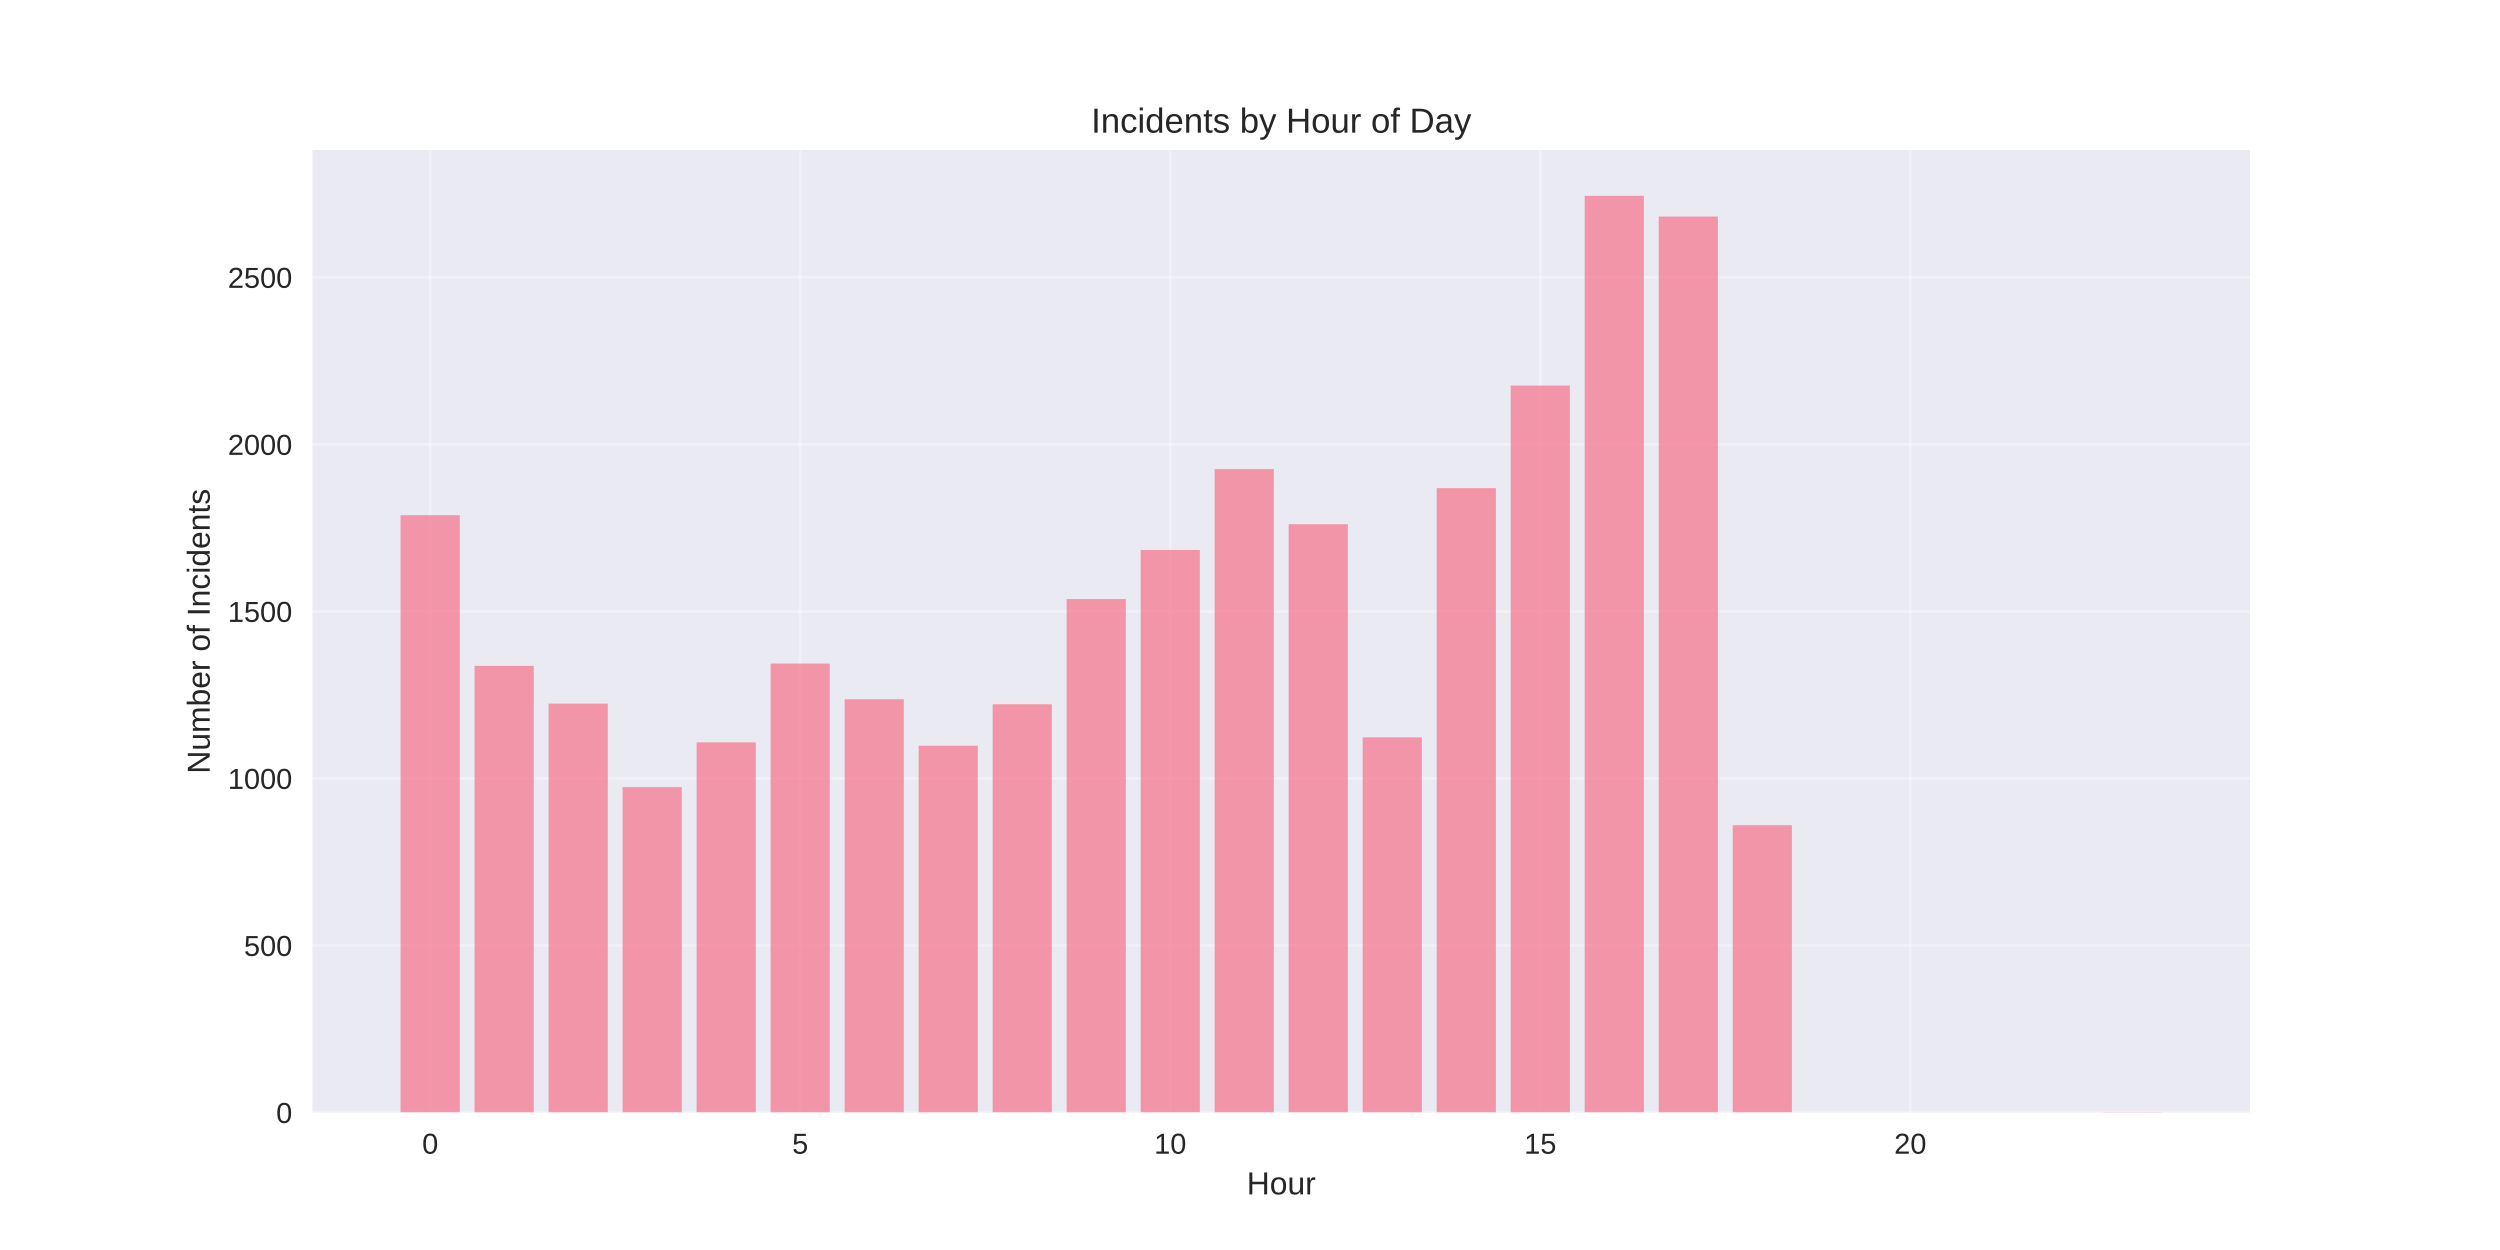
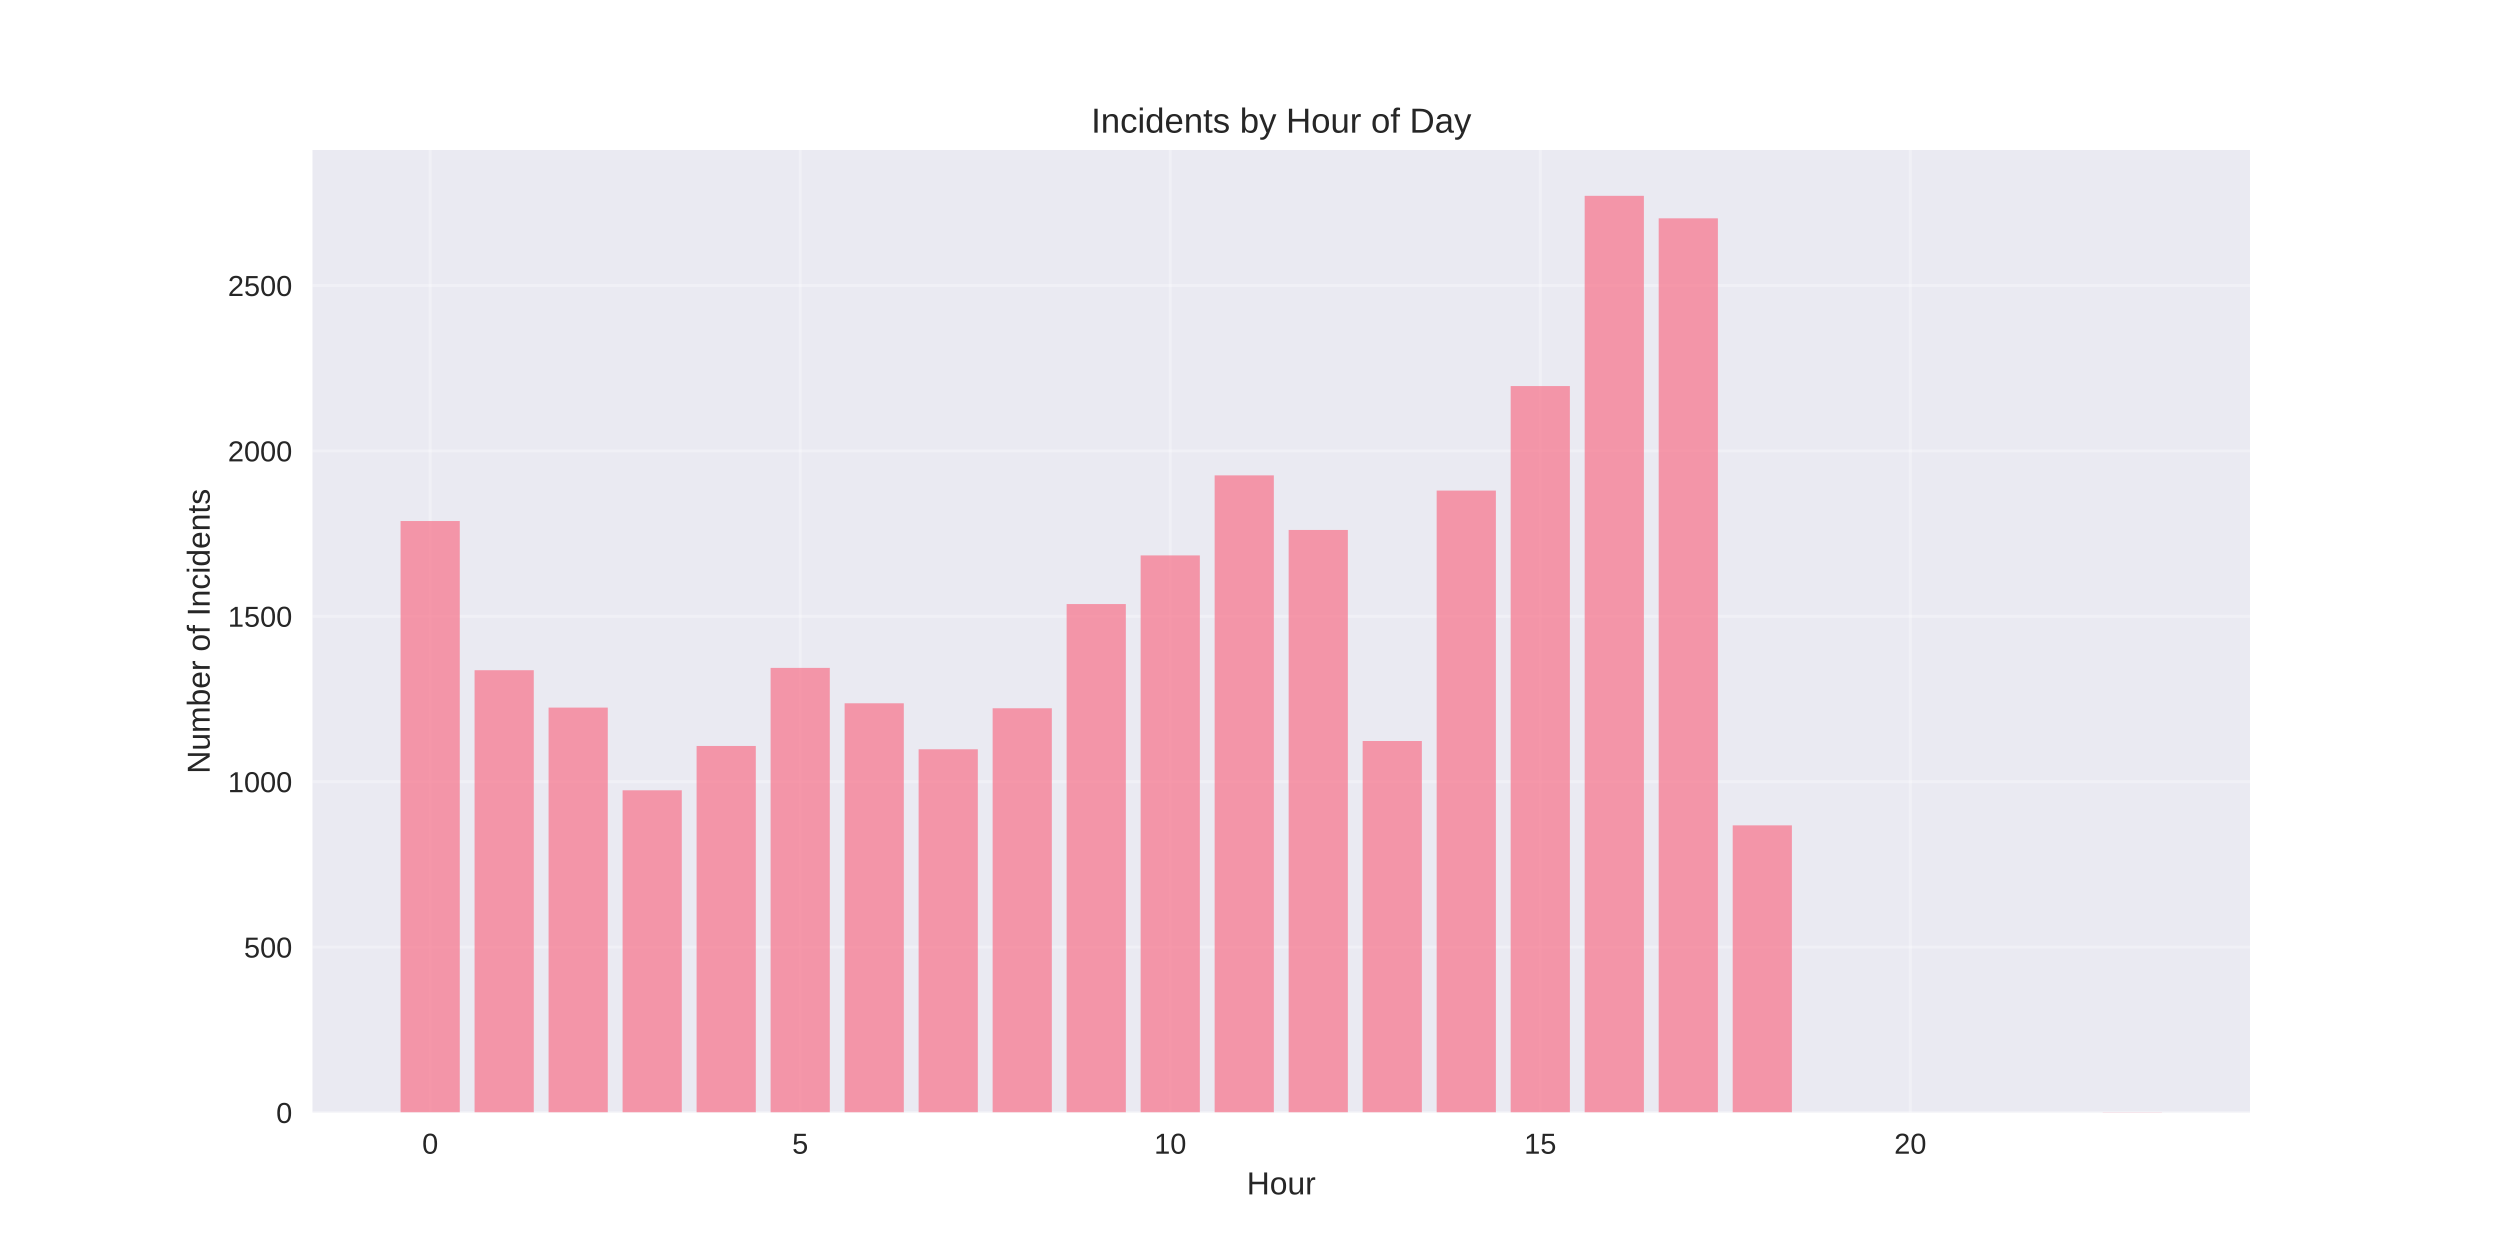
<svg xmlns="http://www.w3.org/2000/svg" width="864pt" height="432pt" viewBox="0 0 864 432" version="1.1">
  <defs>
    <style type="text/css">*{stroke-linejoin: round; stroke-linecap: butt}</style>
  </defs>
  <g id="figure_1">
    <g id="patch_1">
      <path d="M 0 432  L 864 432  L 864 0  L 0 0  z " style="fill: #ffffff" />
    </g>
    <g id="axes_1">
      <g id="patch_2">
        <path d="M 108 384.48  L 777.6 384.48  L 777.6 51.84  L 108 51.84  z " style="fill: #eaeaf2" />
      </g>
      <g id="matplotlib.axis_1">
        <g id="xtick_1">
          <g id="line2d_1">
-             <path d="M 148.667 384.48  L 148.667 51.84  " clip-path="url(#p1dee33c142)" style="fill: none; stroke: #ffffff; stroke-opacity: 0.3; stroke-linecap: round" />
+             <path d="M 148.667 384.48  L 148.667 51.84  " clip-path="url(#p9cfc3a60ea)" style="fill: none; stroke: #ffffff; stroke-opacity: 0.3; stroke-linecap: round" />
          </g>
          <g id="line2d_2" />
          <g id="text_1">
            <text style="fill: #262626; font: 10px 'Arial', 'Liberation Sans', 'DejaVu Sans', 'Bitstream Vera Sans', sans-serif; text-anchor: middle" x="148.667" y="398.727" transform="rotate(-0 148.6671 398.7269)">0</text>
          </g>
        </g>
        <g id="xtick_2">
          <g id="line2d_3">
-             <path d="M 276.551 384.48  L 276.551 51.84  " clip-path="url(#p1dee33c142)" style="fill: none; stroke: #ffffff; stroke-opacity: 0.3; stroke-linecap: round" />
+             <path d="M 276.551 384.48  L 276.551 51.84  " clip-path="url(#p9cfc3a60ea)" style="fill: none; stroke: #ffffff; stroke-opacity: 0.3; stroke-linecap: round" />
          </g>
          <g id="line2d_4" />
          <g id="text_2">
            <text style="fill: #262626; font: 10px 'Arial', 'Liberation Sans', 'DejaVu Sans', 'Bitstream Vera Sans', sans-serif; text-anchor: middle" x="276.551" y="398.727" transform="rotate(-0 276.551 398.7269)">5</text>
          </g>
        </g>
        <g id="xtick_3">
          <g id="line2d_5">
-             <path d="M 404.435 384.48  L 404.435 51.84  " clip-path="url(#p1dee33c142)" style="fill: none; stroke: #ffffff; stroke-opacity: 0.3; stroke-linecap: round" />
+             <path d="M 404.435 384.48  L 404.435 51.84  " clip-path="url(#p9cfc3a60ea)" style="fill: none; stroke: #ffffff; stroke-opacity: 0.3; stroke-linecap: round" />
          </g>
          <g id="line2d_6" />
          <g id="text_3">
            <text style="fill: #262626; font: 10px 'Arial', 'Liberation Sans', 'DejaVu Sans', 'Bitstream Vera Sans', sans-serif; text-anchor: middle" x="404.435" y="398.727" transform="rotate(-0 404.4348 398.7269)">10</text>
          </g>
        </g>
        <g id="xtick_4">
          <g id="line2d_7">
-             <path d="M 532.319 384.48  L 532.319 51.84  " clip-path="url(#p1dee33c142)" style="fill: none; stroke: #ffffff; stroke-opacity: 0.3; stroke-linecap: round" />
+             <path d="M 532.319 384.48  L 532.319 51.84  " clip-path="url(#p9cfc3a60ea)" style="fill: none; stroke: #ffffff; stroke-opacity: 0.3; stroke-linecap: round" />
          </g>
          <g id="line2d_8" />
          <g id="text_4">
            <text style="fill: #262626; font: 10px 'Arial', 'Liberation Sans', 'DejaVu Sans', 'Bitstream Vera Sans', sans-serif; text-anchor: middle" x="532.319" y="398.727" transform="rotate(-0 532.3187 398.7269)">15</text>
          </g>
        </g>
        <g id="xtick_5">
          <g id="line2d_9">
-             <path d="M 660.203 384.48  L 660.203 51.84  " clip-path="url(#p1dee33c142)" style="fill: none; stroke: #ffffff; stroke-opacity: 0.3; stroke-linecap: round" />
+             <path d="M 660.203 384.48  L 660.203 51.84  " clip-path="url(#p9cfc3a60ea)" style="fill: none; stroke: #ffffff; stroke-opacity: 0.3; stroke-linecap: round" />
          </g>
          <g id="line2d_10" />
          <g id="text_5">
            <text style="fill: #262626; font: 10px 'Arial', 'Liberation Sans', 'DejaVu Sans', 'Bitstream Vera Sans', sans-serif; text-anchor: middle" x="660.203" y="398.727" transform="rotate(-0 660.2026 398.7269)">20</text>
          </g>
        </g>
        <g id="text_6">
          <text style="fill: #262626; font: 11px 'Arial', 'Liberation Sans', 'DejaVu Sans', 'Bitstream Vera Sans', sans-serif; text-anchor: middle" x="442.8" y="412.773" transform="rotate(-0 442.8 412.7734)">Hour</text>
        </g>
      </g>
      <g id="matplotlib.axis_2">
        <g id="ytick_1">
          <g id="line2d_11">
-             <path d="M 108 384.48  L 777.6 384.48  " clip-path="url(#p1dee33c142)" style="fill: none; stroke: #ffffff; stroke-opacity: 0.3; stroke-linecap: round" />
+             <path d="M 108 384.48  L 777.6 384.48  " clip-path="url(#p9cfc3a60ea)" style="fill: none; stroke: #ffffff; stroke-opacity: 0.3; stroke-linecap: round" />
          </g>
          <g id="line2d_12" />
          <g id="text_7">
            <text style="fill: #262626; font: 10px 'Arial', 'Liberation Sans', 'DejaVu Sans', 'Bitstream Vera Sans', sans-serif; text-anchor: end" x="101" y="388.103" transform="rotate(-0 101 388.1034)">0</text>
          </g>
        </g>
        <g id="ytick_2">
          <g id="line2d_13">
-             <path d="M 108 326.754  L 777.6 326.754  " clip-path="url(#p1dee33c142)" style="fill: none; stroke: #ffffff; stroke-opacity: 0.3; stroke-linecap: round" />
+             <path d="M 108 327.317  L 777.6 327.317  " clip-path="url(#p9cfc3a60ea)" style="fill: none; stroke: #ffffff; stroke-opacity: 0.3; stroke-linecap: round" />
          </g>
          <g id="line2d_14" />
          <g id="text_8">
-             <text style="fill: #262626; font: 10px 'Arial', 'Liberation Sans', 'DejaVu Sans', 'Bitstream Vera Sans', sans-serif; text-anchor: end" x="101" y="330.377" transform="rotate(-0 101 330.3775)">500</text>
+             <text style="fill: #262626; font: 10px 'Arial', 'Liberation Sans', 'DejaVu Sans', 'Bitstream Vera Sans', sans-serif; text-anchor: end" x="101" y="330.94" transform="rotate(-0 101 330.94)">500</text>
          </g>
        </g>
        <g id="ytick_3">
          <g id="line2d_15">
-             <path d="M 108 269.028  L 777.6 269.028  " clip-path="url(#p1dee33c142)" style="fill: none; stroke: #ffffff; stroke-opacity: 0.3; stroke-linecap: round" />
+             <path d="M 108 270.153  L 777.6 270.153  " clip-path="url(#p9cfc3a60ea)" style="fill: none; stroke: #ffffff; stroke-opacity: 0.3; stroke-linecap: round" />
          </g>
          <g id="line2d_16" />
          <g id="text_9">
-             <text style="fill: #262626; font: 10px 'Arial', 'Liberation Sans', 'DejaVu Sans', 'Bitstream Vera Sans', sans-serif; text-anchor: end" x="101" y="272.652" transform="rotate(-0 101 272.6515)">1000</text>
+             <text style="fill: #262626; font: 10px 'Arial', 'Liberation Sans', 'DejaVu Sans', 'Bitstream Vera Sans', sans-serif; text-anchor: end" x="101" y="273.776" transform="rotate(-0 101 273.7765)">1000</text>
          </g>
        </g>
        <g id="ytick_4">
          <g id="line2d_17">
-             <path d="M 108 211.302  L 777.6 211.302  " clip-path="url(#p1dee33c142)" style="fill: none; stroke: #ffffff; stroke-opacity: 0.3; stroke-linecap: round" />
+             <path d="M 108 212.99  L 777.6 212.99  " clip-path="url(#p9cfc3a60ea)" style="fill: none; stroke: #ffffff; stroke-opacity: 0.3; stroke-linecap: round" />
          </g>
          <g id="line2d_18" />
          <g id="text_10">
-             <text style="fill: #262626; font: 10px 'Arial', 'Liberation Sans', 'DejaVu Sans', 'Bitstream Vera Sans', sans-serif; text-anchor: end" x="101" y="214.926" transform="rotate(-0 101 214.9256)">1500</text>
+             <text style="fill: #262626; font: 10px 'Arial', 'Liberation Sans', 'DejaVu Sans', 'Bitstream Vera Sans', sans-serif; text-anchor: end" x="101" y="216.613" transform="rotate(-0 101 216.613)">1500</text>
          </g>
        </g>
        <g id="ytick_5">
          <g id="line2d_19">
-             <path d="M 108 153.576  L 777.6 153.576  " clip-path="url(#p1dee33c142)" style="fill: none; stroke: #ffffff; stroke-opacity: 0.3; stroke-linecap: round" />
+             <path d="M 108 155.826  L 777.6 155.826  " clip-path="url(#p9cfc3a60ea)" style="fill: none; stroke: #ffffff; stroke-opacity: 0.3; stroke-linecap: round" />
          </g>
          <g id="line2d_20" />
          <g id="text_11">
-             <text style="fill: #262626; font: 10px 'Arial', 'Liberation Sans', 'DejaVu Sans', 'Bitstream Vera Sans', sans-serif; text-anchor: end" x="101" y="157.2" transform="rotate(-0 101 157.1996)">2000</text>
+             <text style="fill: #262626; font: 10px 'Arial', 'Liberation Sans', 'DejaVu Sans', 'Bitstream Vera Sans', sans-serif; text-anchor: end" x="101" y="159.45" transform="rotate(-0 101 159.4495)">2000</text>
          </g>
        </g>
        <g id="ytick_6">
          <g id="line2d_21">
-             <path d="M 108 95.85  L 777.6 95.85  " clip-path="url(#p1dee33c142)" style="fill: none; stroke: #ffffff; stroke-opacity: 0.3; stroke-linecap: round" />
+             <path d="M 108 98.663  L 777.6 98.663  " clip-path="url(#p9cfc3a60ea)" style="fill: none; stroke: #ffffff; stroke-opacity: 0.3; stroke-linecap: round" />
          </g>
          <g id="line2d_22" />
          <g id="text_12">
-             <text style="fill: #262626; font: 10px 'Arial', 'Liberation Sans', 'DejaVu Sans', 'Bitstream Vera Sans', sans-serif; text-anchor: end" x="101" y="99.474" transform="rotate(-0 101 99.4737)">2500</text>
+             <text style="fill: #262626; font: 10px 'Arial', 'Liberation Sans', 'DejaVu Sans', 'Bitstream Vera Sans', sans-serif; text-anchor: end" x="101" y="102.286" transform="rotate(-0 101 102.286)">2500</text>
          </g>
        </g>
        <g id="text_13">
          <text style="fill: #262626; font: 11px 'Arial', 'Liberation Sans', 'DejaVu Sans', 'Bitstream Vera Sans', sans-serif; text-anchor: middle" x="72.474" y="218.16" transform="rotate(-90 72.47375 218.16)">Number of Incidents</text>
        </g>
      </g>
      <g id="patch_3">
-         <path d="M 138.436 384.48  L 158.898 384.48  L 158.898 178.052  L 138.436 178.052  z " clip-path="url(#p1dee33c142)" style="fill: #f77189; opacity: 0.7" />
+         <path d="M 138.436 384.48  L 158.898 384.48  L 158.898 180.063  L 138.436 180.063  z " clip-path="url(#p9cfc3a60ea)" style="fill: #f77189; opacity: 0.7" />
      </g>
      <g id="patch_4">
-         <path d="M 164.013 384.48  L 184.475 384.48  L 184.475 230.121  L 164.013 230.121  z " clip-path="url(#p1dee33c142)" style="fill: #f77189; opacity: 0.7" />
+         <path d="M 164.013 384.48  L 184.475 384.48  L 184.475 231.625  L 164.013 231.625  z " clip-path="url(#p9cfc3a60ea)" style="fill: #f77189; opacity: 0.7" />
      </g>
      <g id="patch_5">
-         <path d="M 189.59 384.48  L 210.051 384.48  L 210.051 243.167  L 189.59 243.167  z " clip-path="url(#p1dee33c142)" style="fill: #f77189; opacity: 0.7" />
+         <path d="M 189.59 384.48  L 210.051 384.48  L 210.051 244.544  L 189.59 244.544  z " clip-path="url(#p9cfc3a60ea)" style="fill: #f77189; opacity: 0.7" />
      </g>
      <g id="patch_6">
-         <path d="M 215.167 384.48  L 235.628 384.48  L 235.628 272.03  L 215.167 272.03  z " clip-path="url(#p1dee33c142)" style="fill: #f77189; opacity: 0.7" />
+         <path d="M 215.167 384.48  L 235.628 384.48  L 235.628 273.126  L 215.167 273.126  z " clip-path="url(#p9cfc3a60ea)" style="fill: #f77189; opacity: 0.7" />
      </g>
      <g id="patch_7">
-         <path d="M 240.743 384.48  L 261.205 384.48  L 261.205 256.559  L 240.743 256.559  z " clip-path="url(#p1dee33c142)" style="fill: #f77189; opacity: 0.7" />
+         <path d="M 240.743 384.48  L 261.205 384.48  L 261.205 257.806  L 240.743 257.806  z " clip-path="url(#p9cfc3a60ea)" style="fill: #f77189; opacity: 0.7" />
      </g>
      <g id="patch_8">
-         <path d="M 266.32 384.48  L 286.782 384.48  L 286.782 229.313  L 266.32 229.313  z " clip-path="url(#p1dee33c142)" style="fill: #f77189; opacity: 0.7" />
+         <path d="M 266.32 384.48  L 286.782 384.48  L 286.782 230.825  L 266.32 230.825  z " clip-path="url(#p9cfc3a60ea)" style="fill: #f77189; opacity: 0.7" />
      </g>
      <g id="patch_9">
-         <path d="M 291.897 384.48  L 312.358 384.48  L 312.358 241.666  L 291.897 241.666  z " clip-path="url(#p1dee33c142)" style="fill: #f77189; opacity: 0.7" />
+         <path d="M 291.897 384.48  L 312.358 384.48  L 312.358 243.058  L 291.897 243.058  z " clip-path="url(#p9cfc3a60ea)" style="fill: #f77189; opacity: 0.7" />
      </g>
      <g id="patch_10">
-         <path d="M 317.474 384.48  L 337.935 384.48  L 337.935 257.714  L 317.474 257.714  z " clip-path="url(#p1dee33c142)" style="fill: #f77189; opacity: 0.7" />
+         <path d="M 317.474 384.48  L 337.935 384.48  L 337.935 258.949  L 317.474 258.949  z " clip-path="url(#p9cfc3a60ea)" style="fill: #f77189; opacity: 0.7" />
      </g>
      <g id="patch_11">
-         <path d="M 343.051 384.48  L 363.512 384.48  L 363.512 243.398  L 343.051 243.398  z " clip-path="url(#p1dee33c142)" style="fill: #f77189; opacity: 0.7" />
+         <path d="M 343.051 384.48  L 363.512 384.48  L 363.512 244.772  L 343.051 244.772  z " clip-path="url(#p9cfc3a60ea)" style="fill: #f77189; opacity: 0.7" />
      </g>
      <g id="patch_12">
-         <path d="M 368.627 384.48  L 389.089 384.48  L 389.089 207.03  L 368.627 207.03  z " clip-path="url(#p1dee33c142)" style="fill: #f77189; opacity: 0.7" />
+         <path d="M 368.627 384.48  L 389.089 384.48  L 389.089 208.759  L 368.627 208.759  z " clip-path="url(#p9cfc3a60ea)" style="fill: #f77189; opacity: 0.7" />
      </g>
      <g id="patch_13">
-         <path d="M 394.204 384.48  L 414.666 384.48  L 414.666 190.059  L 394.204 190.059  z " clip-path="url(#p1dee33c142)" style="fill: #f77189; opacity: 0.7" />
+         <path d="M 394.204 384.48  L 414.666 384.48  L 414.666 191.953  L 394.204 191.953  z " clip-path="url(#p9cfc3a60ea)" style="fill: #f77189; opacity: 0.7" />
      </g>
      <g id="patch_14">
-         <path d="M 419.781 384.48  L 440.242 384.48  L 440.242 162.12  L 419.781 162.12  z " clip-path="url(#p1dee33c142)" style="fill: #f77189; opacity: 0.7" />
+         <path d="M 419.781 384.48  L 440.242 384.48  L 440.242 164.286  L 419.781 164.286  z " clip-path="url(#p9cfc3a60ea)" style="fill: #f77189; opacity: 0.7" />
      </g>
      <g id="patch_15">
-         <path d="M 445.358 384.48  L 465.819 384.48  L 465.819 181.169  L 445.358 181.169  z " clip-path="url(#p1dee33c142)" style="fill: #f77189; opacity: 0.7" />
+         <path d="M 445.358 384.48  L 465.819 384.48  L 465.819 183.15  L 445.358 183.15  z " clip-path="url(#p9cfc3a60ea)" style="fill: #f77189; opacity: 0.7" />
      </g>
      <g id="patch_16">
-         <path d="M 470.934 384.48  L 491.396 384.48  L 491.396 254.828  L 470.934 254.828  z " clip-path="url(#p1dee33c142)" style="fill: #f77189; opacity: 0.7" />
+         <path d="M 470.934 384.48  L 491.396 384.48  L 491.396 256.091  L 470.934 256.091  z " clip-path="url(#p9cfc3a60ea)" style="fill: #f77189; opacity: 0.7" />
      </g>
      <g id="patch_17">
-         <path d="M 496.511 384.48  L 516.973 384.48  L 516.973 168.7  L 496.511 168.7  z " clip-path="url(#p1dee33c142)" style="fill: #f77189; opacity: 0.7" />
+         <path d="M 496.511 384.48  L 516.973 384.48  L 516.973 169.545  L 496.511 169.545  z " clip-path="url(#p9cfc3a60ea)" style="fill: #f77189; opacity: 0.7" />
      </g>
      <g id="patch_18">
-         <path d="M 522.088 384.48  L 542.549 384.48  L 542.549 133.257  L 522.088 133.257  z " clip-path="url(#p1dee33c142)" style="fill: #f77189; opacity: 0.7" />
+         <path d="M 522.088 384.48  L 542.549 384.48  L 542.549 133.418  L 522.088 133.418  z " clip-path="url(#p9cfc3a60ea)" style="fill: #f77189; opacity: 0.7" />
      </g>
      <g id="patch_19">
-         <path d="M 547.665 384.48  L 568.126 384.48  L 568.126 67.68  L 547.665 67.68  z " clip-path="url(#p1dee33c142)" style="fill: #f77189; opacity: 0.7" />
+         <path d="M 547.665 384.48  L 568.126 384.48  L 568.126 67.68  L 547.665 67.68  z " clip-path="url(#p9cfc3a60ea)" style="fill: #f77189; opacity: 0.7" />
      </g>
      <g id="patch_20">
-         <path d="M 573.242 384.48  L 593.703 384.48  L 593.703 74.838  L 573.242 74.838  z " clip-path="url(#p1dee33c142)" style="fill: #f77189; opacity: 0.7" />
+         <path d="M 573.242 384.48  L 593.703 384.48  L 593.703 75.454  L 573.242 75.454  z " clip-path="url(#p9cfc3a60ea)" style="fill: #f77189; opacity: 0.7" />
      </g>
      <g id="patch_21">
-         <path d="M 598.818 384.48  L 619.28 384.48  L 619.28 285.191  L 598.818 285.191  z " clip-path="url(#p1dee33c142)" style="fill: #f77189; opacity: 0.7" />
+         <path d="M 598.818 384.48  L 619.28 384.48  L 619.28 285.244  L 598.818 285.244  z " clip-path="url(#p9cfc3a60ea)" style="fill: #f77189; opacity: 0.7" />
      </g>
      <g id="patch_22">
-         <path d="M 726.702 384.48  L 747.164 384.48  L 747.164 384.365  L 726.702 384.365  z " clip-path="url(#p1dee33c142)" style="fill: #f77189; opacity: 0.7" />
+         <path d="M 726.702 384.48  L 747.164 384.48  L 747.164 384.366  L 726.702 384.366  z " clip-path="url(#p9cfc3a60ea)" style="fill: #f77189; opacity: 0.7" />
      </g>
      <g id="patch_23">
        <path d="M 108 384.48  L 108 51.84  " style="fill: none" />
      </g>
      <g id="patch_24">
        <path d="M 777.6 384.48  L 777.6 51.84  " style="fill: none" />
      </g>
      <g id="patch_25">
        <path d="M 108 384.48  L 777.6 384.48  " style="fill: none" />
      </g>
      <g id="patch_26">
        <path d="M 108 51.84  L 777.6 51.84  " style="fill: none" />
      </g>
      <g id="text_14">
        <text style="fill: #262626; font: 12px 'Arial', 'Liberation Sans', 'DejaVu Sans', 'Bitstream Vera Sans', sans-serif; text-anchor: middle" x="442.8" y="45.84" transform="rotate(-0 442.8 45.84)">Incidents by Hour of Day</text>
      </g>
    </g>
  </g>
  <defs>
-     <clipPath id="p1dee33c142">
+     <clipPath id="p9cfc3a60ea">
      <rect x="108" y="51.84" width="669.6" height="332.64" />
    </clipPath>
  </defs>
</svg>
